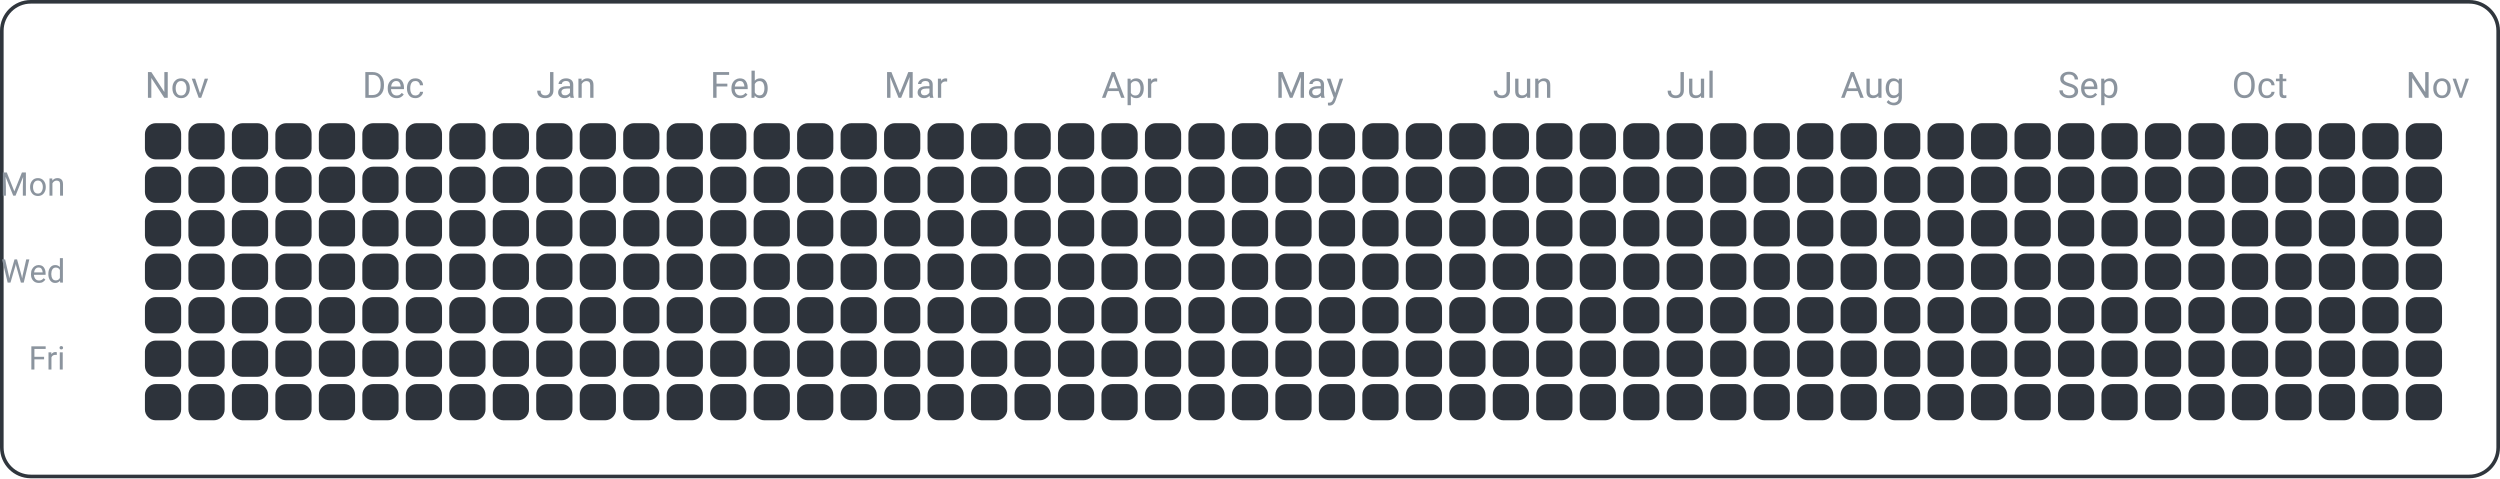
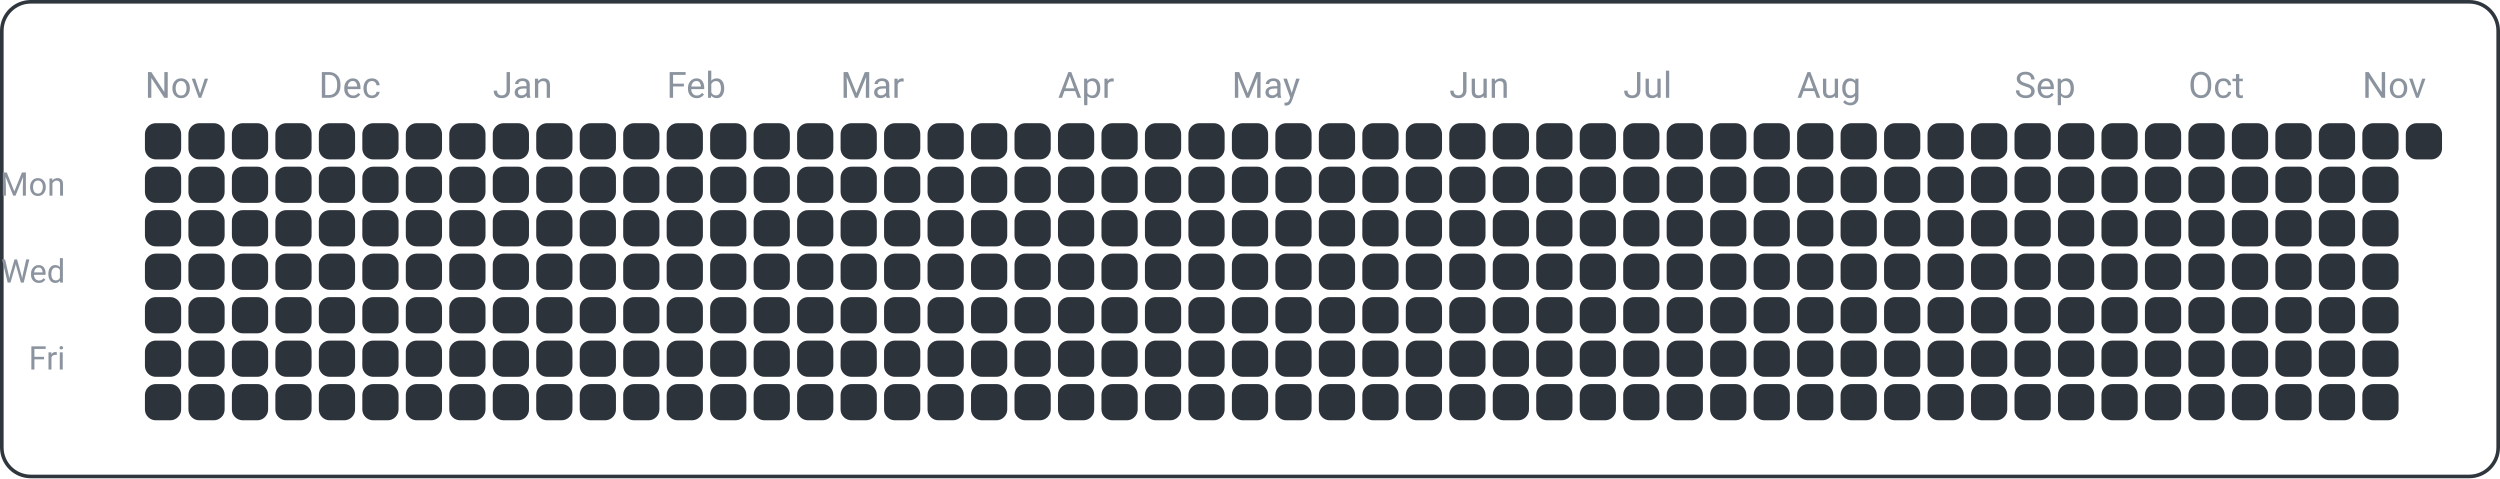
<svg xmlns="http://www.w3.org/2000/svg" width="690" height="132" viewBox="0 0 690 132">
  <rect x="0.5" y="0.5" width="689" height="131" fill="none" rx="8" ry="8" stroke="#30363d" />
  <text x="18" y="54" font-family="ui-sans-serif, -apple-system, Segoe UI, Roboto, Helvetica, Arial" font-size="9" fill="#8b949e" text-anchor="end">Mon</text>
  <text x="18" y="78" font-family="ui-sans-serif, -apple-system, Segoe UI, Roboto, Helvetica, Arial" font-size="9" fill="#8b949e" text-anchor="end">Wed</text>
  <text x="18" y="102" font-family="ui-sans-serif, -apple-system, Segoe UI, Roboto, Helvetica, Arial" font-size="9" fill="#8b949e" text-anchor="end">Fri</text>
  <text x="40" y="27" font-family="ui-sans-serif, -apple-system, Segoe UI, Roboto, Helvetica, Arial" font-size="10" fill="#8b949e" text-anchor="start">Nov</text>
-   <text x="100" y="27" font-family="ui-sans-serif, -apple-system, Segoe UI, Roboto, Helvetica, Arial" font-size="10" fill="#8b949e" text-anchor="start">Dec</text>
-   <text x="148" y="27" font-family="ui-sans-serif, -apple-system, Segoe UI, Roboto, Helvetica, Arial" font-size="10" fill="#8b949e" text-anchor="start">Jan</text>
-   <text x="196" y="27" font-family="ui-sans-serif, -apple-system, Segoe UI, Roboto, Helvetica, Arial" font-size="10" fill="#8b949e" text-anchor="start">Feb</text>
-   <text x="244" y="27" font-family="ui-sans-serif, -apple-system, Segoe UI, Roboto, Helvetica, Arial" font-size="10" fill="#8b949e" text-anchor="start">Mar</text>
-   <text x="304" y="27" font-family="ui-sans-serif, -apple-system, Segoe UI, Roboto, Helvetica, Arial" font-size="10" fill="#8b949e" text-anchor="start">Apr</text>
-   <text x="352" y="27" font-family="ui-sans-serif, -apple-system, Segoe UI, Roboto, Helvetica, Arial" font-size="10" fill="#8b949e" text-anchor="start">May</text>
-   <text x="412" y="27" font-family="ui-sans-serif, -apple-system, Segoe UI, Roboto, Helvetica, Arial" font-size="10" fill="#8b949e" text-anchor="start">Jun</text>
-   <text x="460" y="27" font-family="ui-sans-serif, -apple-system, Segoe UI, Roboto, Helvetica, Arial" font-size="10" fill="#8b949e" text-anchor="start">Jul</text>
-   <text x="508" y="27" font-family="ui-sans-serif, -apple-system, Segoe UI, Roboto, Helvetica, Arial" font-size="10" fill="#8b949e" text-anchor="start">Aug</text>
-   <text x="568" y="27" font-family="ui-sans-serif, -apple-system, Segoe UI, Roboto, Helvetica, Arial" font-size="10" fill="#8b949e" text-anchor="start">Sep</text>
-   <text x="616" y="27" font-family="ui-sans-serif, -apple-system, Segoe UI, Roboto, Helvetica, Arial" font-size="10" fill="#8b949e" text-anchor="start">Oct</text>
-   <text x="664" y="27" font-family="ui-sans-serif, -apple-system, Segoe UI, Roboto, Helvetica, Arial" font-size="10" fill="#8b949e" text-anchor="start">Nov</text>
+   <text x="88" y="27" font-family="ui-sans-serif, -apple-system, Segoe UI, Roboto, Helvetica, Arial" font-size="10" fill="#8b949e" text-anchor="start">Dec</text>
+   <text x="136" y="27" font-family="ui-sans-serif, -apple-system, Segoe UI, Roboto, Helvetica, Arial" font-size="10" fill="#8b949e" text-anchor="start">Jan</text>
+   <text x="184" y="27" font-family="ui-sans-serif, -apple-system, Segoe UI, Roboto, Helvetica, Arial" font-size="10" fill="#8b949e" text-anchor="start">Feb</text>
+   <text x="232" y="27" font-family="ui-sans-serif, -apple-system, Segoe UI, Roboto, Helvetica, Arial" font-size="10" fill="#8b949e" text-anchor="start">Mar</text>
+   <text x="292" y="27" font-family="ui-sans-serif, -apple-system, Segoe UI, Roboto, Helvetica, Arial" font-size="10" fill="#8b949e" text-anchor="start">Apr</text>
+   <text x="340" y="27" font-family="ui-sans-serif, -apple-system, Segoe UI, Roboto, Helvetica, Arial" font-size="10" fill="#8b949e" text-anchor="start">May</text>
+   <text x="400" y="27" font-family="ui-sans-serif, -apple-system, Segoe UI, Roboto, Helvetica, Arial" font-size="10" fill="#8b949e" text-anchor="start">Jun</text>
+   <text x="448" y="27" font-family="ui-sans-serif, -apple-system, Segoe UI, Roboto, Helvetica, Arial" font-size="10" fill="#8b949e" text-anchor="start">Jul</text>
+   <text x="496" y="27" font-family="ui-sans-serif, -apple-system, Segoe UI, Roboto, Helvetica, Arial" font-size="10" fill="#8b949e" text-anchor="start">Aug</text>
+   <text x="556" y="27" font-family="ui-sans-serif, -apple-system, Segoe UI, Roboto, Helvetica, Arial" font-size="10" fill="#8b949e" text-anchor="start">Sep</text>
+   <text x="604" y="27" font-family="ui-sans-serif, -apple-system, Segoe UI, Roboto, Helvetica, Arial" font-size="10" fill="#8b949e" text-anchor="start">Oct</text>
+   <text x="652" y="27" font-family="ui-sans-serif, -apple-system, Segoe UI, Roboto, Helvetica, Arial" font-size="10" fill="#8b949e" text-anchor="start">Nov</text>
  <rect x="40" y="34" width="10" height="10" fill="#2d333b" rx="3" ry="3" />
  <rect x="40" y="46" width="10" height="10" fill="#2d333b" rx="3" ry="3" />
  <rect x="40" y="58" width="10" height="10" fill="#2d333b" rx="3" ry="3" />
  <rect x="40" y="70" width="10" height="10" fill="#2d333b" rx="3" ry="3" />
  <rect x="40" y="82" width="10" height="10" fill="#2d333b" rx="3" ry="3" />
  <rect x="40" y="94" width="10" height="10" fill="#2d333b" rx="3" ry="3" />
  <rect x="40" y="106" width="10" height="10" fill="#2d333b" rx="3" ry="3" />
  <rect x="52" y="34" width="10" height="10" fill="#2d333b" rx="3" ry="3" />
  <rect x="52" y="46" width="10" height="10" fill="#2d333b" rx="3" ry="3" />
  <rect x="52" y="58" width="10" height="10" fill="#2d333b" rx="3" ry="3" />
  <rect x="52" y="70" width="10" height="10" fill="#2d333b" rx="3" ry="3" />
  <rect x="52" y="82" width="10" height="10" fill="#2d333b" rx="3" ry="3" />
  <rect x="52" y="94" width="10" height="10" fill="#2d333b" rx="3" ry="3" />
  <rect x="52" y="106" width="10" height="10" fill="#2d333b" rx="3" ry="3" />
  <rect x="64" y="34" width="10" height="10" fill="#2d333b" rx="3" ry="3" />
  <rect x="64" y="46" width="10" height="10" fill="#2d333b" rx="3" ry="3" />
  <rect x="64" y="58" width="10" height="10" fill="#2d333b" rx="3" ry="3" />
  <rect x="64" y="70" width="10" height="10" fill="#2d333b" rx="3" ry="3" />
  <rect x="64" y="82" width="10" height="10" fill="#2d333b" rx="3" ry="3" />
  <rect x="64" y="94" width="10" height="10" fill="#2d333b" rx="3" ry="3" />
  <rect x="64" y="106" width="10" height="10" fill="#2d333b" rx="3" ry="3" />
  <rect x="76" y="34" width="10" height="10" fill="#2d333b" rx="3" ry="3" />
  <rect x="76" y="46" width="10" height="10" fill="#2d333b" rx="3" ry="3" />
  <rect x="76" y="58" width="10" height="10" fill="#2d333b" rx="3" ry="3" />
  <rect x="76" y="70" width="10" height="10" fill="#2d333b" rx="3" ry="3" />
  <rect x="76" y="82" width="10" height="10" fill="#2d333b" rx="3" ry="3" />
  <rect x="76" y="94" width="10" height="10" fill="#2d333b" rx="3" ry="3" />
  <rect x="76" y="106" width="10" height="10" fill="#2d333b" rx="3" ry="3" />
  <rect x="88" y="34" width="10" height="10" fill="#2d333b" rx="3" ry="3" />
  <rect x="88" y="46" width="10" height="10" fill="#2d333b" rx="3" ry="3" />
  <rect x="88" y="58" width="10" height="10" fill="#2d333b" rx="3" ry="3" />
  <rect x="88" y="70" width="10" height="10" fill="#2d333b" rx="3" ry="3" />
  <rect x="88" y="82" width="10" height="10" fill="#2d333b" rx="3" ry="3" />
  <rect x="88" y="94" width="10" height="10" fill="#2d333b" rx="3" ry="3" />
  <rect x="88" y="106" width="10" height="10" fill="#2d333b" rx="3" ry="3" />
  <rect x="100" y="34" width="10" height="10" fill="#2d333b" rx="3" ry="3" />
  <rect x="100" y="46" width="10" height="10" fill="#2d333b" rx="3" ry="3" />
  <rect x="100" y="58" width="10" height="10" fill="#2d333b" rx="3" ry="3" />
  <rect x="100" y="70" width="10" height="10" fill="#2d333b" rx="3" ry="3" />
  <rect x="100" y="82" width="10" height="10" fill="#2d333b" rx="3" ry="3" />
  <rect x="100" y="94" width="10" height="10" fill="#2d333b" rx="3" ry="3" />
  <rect x="100" y="106" width="10" height="10" fill="#2d333b" rx="3" ry="3" />
  <rect x="112" y="34" width="10" height="10" fill="#2d333b" rx="3" ry="3" />
  <rect x="112" y="46" width="10" height="10" fill="#2d333b" rx="3" ry="3" />
  <rect x="112" y="58" width="10" height="10" fill="#2d333b" rx="3" ry="3" />
  <rect x="112" y="70" width="10" height="10" fill="#2d333b" rx="3" ry="3" />
  <rect x="112" y="82" width="10" height="10" fill="#2d333b" rx="3" ry="3" />
  <rect x="112" y="94" width="10" height="10" fill="#2d333b" rx="3" ry="3" />
  <rect x="112" y="106" width="10" height="10" fill="#2d333b" rx="3" ry="3" />
  <rect x="124" y="34" width="10" height="10" fill="#2d333b" rx="3" ry="3" />
  <rect x="124" y="46" width="10" height="10" fill="#2d333b" rx="3" ry="3" />
  <rect x="124" y="58" width="10" height="10" fill="#2d333b" rx="3" ry="3" />
  <rect x="124" y="70" width="10" height="10" fill="#2d333b" rx="3" ry="3" />
  <rect x="124" y="82" width="10" height="10" fill="#2d333b" rx="3" ry="3" />
  <rect x="124" y="94" width="10" height="10" fill="#2d333b" rx="3" ry="3" />
  <rect x="124" y="106" width="10" height="10" fill="#2d333b" rx="3" ry="3" />
  <rect x="136" y="34" width="10" height="10" fill="#2d333b" rx="3" ry="3" />
  <rect x="136" y="46" width="10" height="10" fill="#2d333b" rx="3" ry="3" />
  <rect x="136" y="58" width="10" height="10" fill="#2d333b" rx="3" ry="3" />
  <rect x="136" y="70" width="10" height="10" fill="#2d333b" rx="3" ry="3" />
  <rect x="136" y="82" width="10" height="10" fill="#2d333b" rx="3" ry="3" />
  <rect x="136" y="94" width="10" height="10" fill="#2d333b" rx="3" ry="3" />
  <rect x="136" y="106" width="10" height="10" fill="#2d333b" rx="3" ry="3" />
  <rect x="148" y="34" width="10" height="10" fill="#2d333b" rx="3" ry="3" />
  <rect x="148" y="46" width="10" height="10" fill="#2d333b" rx="3" ry="3" />
  <rect x="148" y="58" width="10" height="10" fill="#2d333b" rx="3" ry="3" />
  <rect x="148" y="70" width="10" height="10" fill="#2d333b" rx="3" ry="3" />
  <rect x="148" y="82" width="10" height="10" fill="#2d333b" rx="3" ry="3" />
  <rect x="148" y="94" width="10" height="10" fill="#2d333b" rx="3" ry="3" />
  <rect x="148" y="106" width="10" height="10" fill="#2d333b" rx="3" ry="3" />
  <rect x="160" y="34" width="10" height="10" fill="#2d333b" rx="3" ry="3" />
  <rect x="160" y="46" width="10" height="10" fill="#2d333b" rx="3" ry="3" />
  <rect x="160" y="58" width="10" height="10" fill="#2d333b" rx="3" ry="3" />
  <rect x="160" y="70" width="10" height="10" fill="#2d333b" rx="3" ry="3" />
  <rect x="160" y="82" width="10" height="10" fill="#2d333b" rx="3" ry="3" />
  <rect x="160" y="94" width="10" height="10" fill="#2d333b" rx="3" ry="3" />
  <rect x="160" y="106" width="10" height="10" fill="#2d333b" rx="3" ry="3" />
  <rect x="172" y="34" width="10" height="10" fill="#2d333b" rx="3" ry="3" />
  <rect x="172" y="46" width="10" height="10" fill="#2d333b" rx="3" ry="3" />
  <rect x="172" y="58" width="10" height="10" fill="#2d333b" rx="3" ry="3" />
  <rect x="172" y="70" width="10" height="10" fill="#2d333b" rx="3" ry="3" />
  <rect x="172" y="82" width="10" height="10" fill="#2d333b" rx="3" ry="3" />
  <rect x="172" y="94" width="10" height="10" fill="#2d333b" rx="3" ry="3" />
  <rect x="172" y="106" width="10" height="10" fill="#2d333b" rx="3" ry="3" />
  <rect x="184" y="34" width="10" height="10" fill="#2d333b" rx="3" ry="3" />
  <rect x="184" y="46" width="10" height="10" fill="#2d333b" rx="3" ry="3" />
  <rect x="184" y="58" width="10" height="10" fill="#2d333b" rx="3" ry="3" />
  <rect x="184" y="70" width="10" height="10" fill="#2d333b" rx="3" ry="3" />
  <rect x="184" y="82" width="10" height="10" fill="#2d333b" rx="3" ry="3" />
  <rect x="184" y="94" width="10" height="10" fill="#2d333b" rx="3" ry="3" />
  <rect x="184" y="106" width="10" height="10" fill="#2d333b" rx="3" ry="3" />
  <rect x="196" y="34" width="10" height="10" fill="#2d333b" rx="3" ry="3" />
  <rect x="196" y="46" width="10" height="10" fill="#2d333b" rx="3" ry="3" />
  <rect x="196" y="58" width="10" height="10" fill="#2d333b" rx="3" ry="3" />
  <rect x="196" y="70" width="10" height="10" fill="#2d333b" rx="3" ry="3" />
  <rect x="196" y="82" width="10" height="10" fill="#2d333b" rx="3" ry="3" />
  <rect x="196" y="94" width="10" height="10" fill="#2d333b" rx="3" ry="3" />
  <rect x="196" y="106" width="10" height="10" fill="#2d333b" rx="3" ry="3" />
  <rect x="208" y="34" width="10" height="10" fill="#2d333b" rx="3" ry="3" />
  <rect x="208" y="46" width="10" height="10" fill="#2d333b" rx="3" ry="3" />
  <rect x="208" y="58" width="10" height="10" fill="#2d333b" rx="3" ry="3" />
  <rect x="208" y="70" width="10" height="10" fill="#2d333b" rx="3" ry="3" />
  <rect x="208" y="82" width="10" height="10" fill="#2d333b" rx="3" ry="3" />
  <rect x="208" y="94" width="10" height="10" fill="#2d333b" rx="3" ry="3" />
  <rect x="208" y="106" width="10" height="10" fill="#2d333b" rx="3" ry="3" />
  <rect x="220" y="34" width="10" height="10" fill="#2d333b" rx="3" ry="3" />
  <rect x="220" y="46" width="10" height="10" fill="#2d333b" rx="3" ry="3" />
  <rect x="220" y="58" width="10" height="10" fill="#2d333b" rx="3" ry="3" />
  <rect x="220" y="70" width="10" height="10" fill="#2d333b" rx="3" ry="3" />
  <rect x="220" y="82" width="10" height="10" fill="#2d333b" rx="3" ry="3" />
  <rect x="220" y="94" width="10" height="10" fill="#2d333b" rx="3" ry="3" />
  <rect x="220" y="106" width="10" height="10" fill="#2d333b" rx="3" ry="3" />
  <rect x="232" y="34" width="10" height="10" fill="#2d333b" rx="3" ry="3" />
  <rect x="232" y="46" width="10" height="10" fill="#2d333b" rx="3" ry="3" />
  <rect x="232" y="58" width="10" height="10" fill="#2d333b" rx="3" ry="3" />
  <rect x="232" y="70" width="10" height="10" fill="#2d333b" rx="3" ry="3" />
  <rect x="232" y="82" width="10" height="10" fill="#2d333b" rx="3" ry="3" />
  <rect x="232" y="94" width="10" height="10" fill="#2d333b" rx="3" ry="3" />
  <rect x="232" y="106" width="10" height="10" fill="#2d333b" rx="3" ry="3" />
  <rect x="244" y="34" width="10" height="10" fill="#2d333b" rx="3" ry="3" />
  <rect x="244" y="46" width="10" height="10" fill="#2d333b" rx="3" ry="3" />
  <rect x="244" y="58" width="10" height="10" fill="#2d333b" rx="3" ry="3" />
  <rect x="244" y="70" width="10" height="10" fill="#2d333b" rx="3" ry="3" />
  <rect x="244" y="82" width="10" height="10" fill="#2d333b" rx="3" ry="3" />
  <rect x="244" y="94" width="10" height="10" fill="#2d333b" rx="3" ry="3" />
  <rect x="244" y="106" width="10" height="10" fill="#2d333b" rx="3" ry="3" />
  <rect x="256" y="34" width="10" height="10" fill="#2d333b" rx="3" ry="3" />
  <rect x="256" y="46" width="10" height="10" fill="#2d333b" rx="3" ry="3" />
  <rect x="256" y="58" width="10" height="10" fill="#2d333b" rx="3" ry="3" />
  <rect x="256" y="70" width="10" height="10" fill="#2d333b" rx="3" ry="3" />
  <rect x="256" y="82" width="10" height="10" fill="#2d333b" rx="3" ry="3" />
  <rect x="256" y="94" width="10" height="10" fill="#2d333b" rx="3" ry="3" />
  <rect x="256" y="106" width="10" height="10" fill="#2d333b" rx="3" ry="3" />
  <rect x="268" y="34" width="10" height="10" fill="#2d333b" rx="3" ry="3" />
  <rect x="268" y="46" width="10" height="10" fill="#2d333b" rx="3" ry="3" />
  <rect x="268" y="58" width="10" height="10" fill="#2d333b" rx="3" ry="3" />
  <rect x="268" y="70" width="10" height="10" fill="#2d333b" rx="3" ry="3" />
  <rect x="268" y="82" width="10" height="10" fill="#2d333b" rx="3" ry="3" />
  <rect x="268" y="94" width="10" height="10" fill="#2d333b" rx="3" ry="3" />
  <rect x="268" y="106" width="10" height="10" fill="#2d333b" rx="3" ry="3" />
  <rect x="280" y="34" width="10" height="10" fill="#2d333b" rx="3" ry="3" />
  <rect x="280" y="46" width="10" height="10" fill="#2d333b" rx="3" ry="3" />
  <rect x="280" y="58" width="10" height="10" fill="#2d333b" rx="3" ry="3" />
  <rect x="280" y="70" width="10" height="10" fill="#2d333b" rx="3" ry="3" />
  <rect x="280" y="82" width="10" height="10" fill="#2d333b" rx="3" ry="3" />
  <rect x="280" y="94" width="10" height="10" fill="#2d333b" rx="3" ry="3" />
  <rect x="280" y="106" width="10" height="10" fill="#2d333b" rx="3" ry="3" />
  <rect x="292" y="34" width="10" height="10" fill="#2d333b" rx="3" ry="3" />
  <rect x="292" y="46" width="10" height="10" fill="#2d333b" rx="3" ry="3" />
  <rect x="292" y="58" width="10" height="10" fill="#2d333b" rx="3" ry="3" />
  <rect x="292" y="70" width="10" height="10" fill="#2d333b" rx="3" ry="3" />
  <rect x="292" y="82" width="10" height="10" fill="#2d333b" rx="3" ry="3" />
  <rect x="292" y="94" width="10" height="10" fill="#2d333b" rx="3" ry="3" />
  <rect x="292" y="106" width="10" height="10" fill="#2d333b" rx="3" ry="3" />
  <rect x="304" y="34" width="10" height="10" fill="#2d333b" rx="3" ry="3" />
  <rect x="304" y="46" width="10" height="10" fill="#2d333b" rx="3" ry="3" />
  <rect x="304" y="58" width="10" height="10" fill="#2d333b" rx="3" ry="3" />
  <rect x="304" y="70" width="10" height="10" fill="#2d333b" rx="3" ry="3" />
  <rect x="304" y="82" width="10" height="10" fill="#2d333b" rx="3" ry="3" />
  <rect x="304" y="94" width="10" height="10" fill="#2d333b" rx="3" ry="3" />
  <rect x="304" y="106" width="10" height="10" fill="#2d333b" rx="3" ry="3" />
  <rect x="316" y="34" width="10" height="10" fill="#2d333b" rx="3" ry="3" />
  <rect x="316" y="46" width="10" height="10" fill="#2d333b" rx="3" ry="3" />
  <rect x="316" y="58" width="10" height="10" fill="#2d333b" rx="3" ry="3" />
  <rect x="316" y="70" width="10" height="10" fill="#2d333b" rx="3" ry="3" />
  <rect x="316" y="82" width="10" height="10" fill="#2d333b" rx="3" ry="3" />
  <rect x="316" y="94" width="10" height="10" fill="#2d333b" rx="3" ry="3" />
  <rect x="316" y="106" width="10" height="10" fill="#2d333b" rx="3" ry="3" />
  <rect x="328" y="34" width="10" height="10" fill="#2d333b" rx="3" ry="3" />
  <rect x="328" y="46" width="10" height="10" fill="#2d333b" rx="3" ry="3" />
  <rect x="328" y="58" width="10" height="10" fill="#2d333b" rx="3" ry="3" />
  <rect x="328" y="70" width="10" height="10" fill="#2d333b" rx="3" ry="3" />
  <rect x="328" y="82" width="10" height="10" fill="#2d333b" rx="3" ry="3" />
  <rect x="328" y="94" width="10" height="10" fill="#2d333b" rx="3" ry="3" />
  <rect x="328" y="106" width="10" height="10" fill="#2d333b" rx="3" ry="3" />
  <rect x="340" y="34" width="10" height="10" fill="#2d333b" rx="3" ry="3" />
  <rect x="340" y="46" width="10" height="10" fill="#2d333b" rx="3" ry="3" />
  <rect x="340" y="58" width="10" height="10" fill="#2d333b" rx="3" ry="3" />
  <rect x="340" y="70" width="10" height="10" fill="#2d333b" rx="3" ry="3" />
  <rect x="340" y="82" width="10" height="10" fill="#2d333b" rx="3" ry="3" />
  <rect x="340" y="94" width="10" height="10" fill="#2d333b" rx="3" ry="3" />
  <rect x="340" y="106" width="10" height="10" fill="#2d333b" rx="3" ry="3" />
  <rect x="352" y="34" width="10" height="10" fill="#2d333b" rx="3" ry="3" />
  <rect x="352" y="46" width="10" height="10" fill="#2d333b" rx="3" ry="3" />
  <rect x="352" y="58" width="10" height="10" fill="#2d333b" rx="3" ry="3" />
  <rect x="352" y="70" width="10" height="10" fill="#2d333b" rx="3" ry="3" />
  <rect x="352" y="82" width="10" height="10" fill="#2d333b" rx="3" ry="3" />
  <rect x="352" y="94" width="10" height="10" fill="#2d333b" rx="3" ry="3" />
  <rect x="352" y="106" width="10" height="10" fill="#2d333b" rx="3" ry="3" />
  <rect x="364" y="34" width="10" height="10" fill="#2d333b" rx="3" ry="3" />
  <rect x="364" y="46" width="10" height="10" fill="#2d333b" rx="3" ry="3" />
  <rect x="364" y="58" width="10" height="10" fill="#2d333b" rx="3" ry="3" />
  <rect x="364" y="70" width="10" height="10" fill="#2d333b" rx="3" ry="3" />
  <rect x="364" y="82" width="10" height="10" fill="#2d333b" rx="3" ry="3" />
  <rect x="364" y="94" width="10" height="10" fill="#2d333b" rx="3" ry="3" />
  <rect x="364" y="106" width="10" height="10" fill="#2d333b" rx="3" ry="3" />
  <rect x="376" y="34" width="10" height="10" fill="#2d333b" rx="3" ry="3" />
  <rect x="376" y="46" width="10" height="10" fill="#2d333b" rx="3" ry="3" />
  <rect x="376" y="58" width="10" height="10" fill="#2d333b" rx="3" ry="3" />
  <rect x="376" y="70" width="10" height="10" fill="#2d333b" rx="3" ry="3" />
  <rect x="376" y="82" width="10" height="10" fill="#2d333b" rx="3" ry="3" />
  <rect x="376" y="94" width="10" height="10" fill="#2d333b" rx="3" ry="3" />
  <rect x="376" y="106" width="10" height="10" fill="#2d333b" rx="3" ry="3" />
  <rect x="388" y="34" width="10" height="10" fill="#2d333b" rx="3" ry="3" />
  <rect x="388" y="46" width="10" height="10" fill="#2d333b" rx="3" ry="3" />
  <rect x="388" y="58" width="10" height="10" fill="#2d333b" rx="3" ry="3" />
  <rect x="388" y="70" width="10" height="10" fill="#2d333b" rx="3" ry="3" />
  <rect x="388" y="82" width="10" height="10" fill="#2d333b" rx="3" ry="3" />
  <rect x="388" y="94" width="10" height="10" fill="#2d333b" rx="3" ry="3" />
  <rect x="388" y="106" width="10" height="10" fill="#2d333b" rx="3" ry="3" />
  <rect x="400" y="34" width="10" height="10" fill="#2d333b" rx="3" ry="3" />
  <rect x="400" y="46" width="10" height="10" fill="#2d333b" rx="3" ry="3" />
  <rect x="400" y="58" width="10" height="10" fill="#2d333b" rx="3" ry="3" />
  <rect x="400" y="70" width="10" height="10" fill="#2d333b" rx="3" ry="3" />
  <rect x="400" y="82" width="10" height="10" fill="#2d333b" rx="3" ry="3" />
  <rect x="400" y="94" width="10" height="10" fill="#2d333b" rx="3" ry="3" />
  <rect x="400" y="106" width="10" height="10" fill="#2d333b" rx="3" ry="3" />
  <rect x="412" y="34" width="10" height="10" fill="#2d333b" rx="3" ry="3" />
  <rect x="412" y="46" width="10" height="10" fill="#2d333b" rx="3" ry="3" />
  <rect x="412" y="58" width="10" height="10" fill="#2d333b" rx="3" ry="3" />
  <rect x="412" y="70" width="10" height="10" fill="#2d333b" rx="3" ry="3" />
  <rect x="412" y="82" width="10" height="10" fill="#2d333b" rx="3" ry="3" />
  <rect x="412" y="94" width="10" height="10" fill="#2d333b" rx="3" ry="3" />
  <rect x="412" y="106" width="10" height="10" fill="#2d333b" rx="3" ry="3" />
  <rect x="424" y="34" width="10" height="10" fill="#2d333b" rx="3" ry="3" />
  <rect x="424" y="46" width="10" height="10" fill="#2d333b" rx="3" ry="3" />
  <rect x="424" y="58" width="10" height="10" fill="#2d333b" rx="3" ry="3" />
  <rect x="424" y="70" width="10" height="10" fill="#2d333b" rx="3" ry="3" />
  <rect x="424" y="82" width="10" height="10" fill="#2d333b" rx="3" ry="3" />
  <rect x="424" y="94" width="10" height="10" fill="#2d333b" rx="3" ry="3" />
  <rect x="424" y="106" width="10" height="10" fill="#2d333b" rx="3" ry="3" />
  <rect x="436" y="34" width="10" height="10" fill="#2d333b" rx="3" ry="3" />
  <rect x="436" y="46" width="10" height="10" fill="#2d333b" rx="3" ry="3" />
  <rect x="436" y="58" width="10" height="10" fill="#2d333b" rx="3" ry="3" />
  <rect x="436" y="70" width="10" height="10" fill="#2d333b" rx="3" ry="3" />
  <rect x="436" y="82" width="10" height="10" fill="#2d333b" rx="3" ry="3" />
  <rect x="436" y="94" width="10" height="10" fill="#2d333b" rx="3" ry="3" />
  <rect x="436" y="106" width="10" height="10" fill="#2d333b" rx="3" ry="3" />
  <rect x="448" y="34" width="10" height="10" fill="#2d333b" rx="3" ry="3" />
  <rect x="448" y="46" width="10" height="10" fill="#2d333b" rx="3" ry="3" />
  <rect x="448" y="58" width="10" height="10" fill="#2d333b" rx="3" ry="3" />
  <rect x="448" y="70" width="10" height="10" fill="#2d333b" rx="3" ry="3" />
  <rect x="448" y="82" width="10" height="10" fill="#2d333b" rx="3" ry="3" />
  <rect x="448" y="94" width="10" height="10" fill="#2d333b" rx="3" ry="3" />
  <rect x="448" y="106" width="10" height="10" fill="#2d333b" rx="3" ry="3" />
  <rect x="460" y="34" width="10" height="10" fill="#2d333b" rx="3" ry="3" />
  <rect x="460" y="46" width="10" height="10" fill="#2d333b" rx="3" ry="3" />
  <rect x="460" y="58" width="10" height="10" fill="#2d333b" rx="3" ry="3" />
  <rect x="460" y="70" width="10" height="10" fill="#2d333b" rx="3" ry="3" />
  <rect x="460" y="82" width="10" height="10" fill="#2d333b" rx="3" ry="3" />
  <rect x="460" y="94" width="10" height="10" fill="#2d333b" rx="3" ry="3" />
  <rect x="460" y="106" width="10" height="10" fill="#2d333b" rx="3" ry="3" />
  <rect x="472" y="34" width="10" height="10" fill="#2d333b" rx="3" ry="3" />
  <rect x="472" y="46" width="10" height="10" fill="#2d333b" rx="3" ry="3" />
  <rect x="472" y="58" width="10" height="10" fill="#2d333b" rx="3" ry="3" />
  <rect x="472" y="70" width="10" height="10" fill="#2d333b" rx="3" ry="3" />
  <rect x="472" y="82" width="10" height="10" fill="#2d333b" rx="3" ry="3" />
  <rect x="472" y="94" width="10" height="10" fill="#2d333b" rx="3" ry="3" />
  <rect x="472" y="106" width="10" height="10" fill="#2d333b" rx="3" ry="3" />
  <rect x="484" y="34" width="10" height="10" fill="#2d333b" rx="3" ry="3" />
  <rect x="484" y="46" width="10" height="10" fill="#2d333b" rx="3" ry="3" />
  <rect x="484" y="58" width="10" height="10" fill="#2d333b" rx="3" ry="3" />
  <rect x="484" y="70" width="10" height="10" fill="#2d333b" rx="3" ry="3" />
  <rect x="484" y="82" width="10" height="10" fill="#2d333b" rx="3" ry="3" />
  <rect x="484" y="94" width="10" height="10" fill="#2d333b" rx="3" ry="3" />
  <rect x="484" y="106" width="10" height="10" fill="#2d333b" rx="3" ry="3" />
  <rect x="496" y="34" width="10" height="10" fill="#2d333b" rx="3" ry="3" />
  <rect x="496" y="46" width="10" height="10" fill="#2d333b" rx="3" ry="3" />
  <rect x="496" y="58" width="10" height="10" fill="#2d333b" rx="3" ry="3" />
  <rect x="496" y="70" width="10" height="10" fill="#2d333b" rx="3" ry="3" />
  <rect x="496" y="82" width="10" height="10" fill="#2d333b" rx="3" ry="3" />
  <rect x="496" y="94" width="10" height="10" fill="#2d333b" rx="3" ry="3" />
  <rect x="496" y="106" width="10" height="10" fill="#2d333b" rx="3" ry="3" />
  <rect x="508" y="34" width="10" height="10" fill="#2d333b" rx="3" ry="3" />
  <rect x="508" y="46" width="10" height="10" fill="#2d333b" rx="3" ry="3" />
  <rect x="508" y="58" width="10" height="10" fill="#2d333b" rx="3" ry="3" />
  <rect x="508" y="70" width="10" height="10" fill="#2d333b" rx="3" ry="3" />
  <rect x="508" y="82" width="10" height="10" fill="#2d333b" rx="3" ry="3" />
  <rect x="508" y="94" width="10" height="10" fill="#2d333b" rx="3" ry="3" />
  <rect x="508" y="106" width="10" height="10" fill="#2d333b" rx="3" ry="3" />
  <rect x="520" y="34" width="10" height="10" fill="#2d333b" rx="3" ry="3" />
  <rect x="520" y="46" width="10" height="10" fill="#2d333b" rx="3" ry="3" />
  <rect x="520" y="58" width="10" height="10" fill="#2d333b" rx="3" ry="3" />
  <rect x="520" y="70" width="10" height="10" fill="#2d333b" rx="3" ry="3" />
  <rect x="520" y="82" width="10" height="10" fill="#2d333b" rx="3" ry="3" />
  <rect x="520" y="94" width="10" height="10" fill="#2d333b" rx="3" ry="3" />
  <rect x="520" y="106" width="10" height="10" fill="#2d333b" rx="3" ry="3" />
  <rect x="532" y="34" width="10" height="10" fill="#2d333b" rx="3" ry="3" />
  <rect x="532" y="46" width="10" height="10" fill="#2d333b" rx="3" ry="3" />
  <rect x="532" y="58" width="10" height="10" fill="#2d333b" rx="3" ry="3" />
  <rect x="532" y="70" width="10" height="10" fill="#2d333b" rx="3" ry="3" />
  <rect x="532" y="82" width="10" height="10" fill="#2d333b" rx="3" ry="3" />
  <rect x="532" y="94" width="10" height="10" fill="#2d333b" rx="3" ry="3" />
  <rect x="532" y="106" width="10" height="10" fill="#2d333b" rx="3" ry="3" />
  <rect x="544" y="34" width="10" height="10" fill="#2d333b" rx="3" ry="3" />
  <rect x="544" y="46" width="10" height="10" fill="#2d333b" rx="3" ry="3" />
  <rect x="544" y="58" width="10" height="10" fill="#2d333b" rx="3" ry="3" />
  <rect x="544" y="70" width="10" height="10" fill="#2d333b" rx="3" ry="3" />
  <rect x="544" y="82" width="10" height="10" fill="#2d333b" rx="3" ry="3" />
  <rect x="544" y="94" width="10" height="10" fill="#2d333b" rx="3" ry="3" />
  <rect x="544" y="106" width="10" height="10" fill="#2d333b" rx="3" ry="3" />
  <rect x="556" y="34" width="10" height="10" fill="#2d333b" rx="3" ry="3" />
  <rect x="556" y="46" width="10" height="10" fill="#2d333b" rx="3" ry="3" />
  <rect x="556" y="58" width="10" height="10" fill="#2d333b" rx="3" ry="3" />
  <rect x="556" y="70" width="10" height="10" fill="#2d333b" rx="3" ry="3" />
  <rect x="556" y="82" width="10" height="10" fill="#2d333b" rx="3" ry="3" />
  <rect x="556" y="94" width="10" height="10" fill="#2d333b" rx="3" ry="3" />
  <rect x="556" y="106" width="10" height="10" fill="#2d333b" rx="3" ry="3" />
  <rect x="568" y="34" width="10" height="10" fill="#2d333b" rx="3" ry="3" />
  <rect x="568" y="46" width="10" height="10" fill="#2d333b" rx="3" ry="3" />
  <rect x="568" y="58" width="10" height="10" fill="#2d333b" rx="3" ry="3" />
  <rect x="568" y="70" width="10" height="10" fill="#2d333b" rx="3" ry="3" />
  <rect x="568" y="82" width="10" height="10" fill="#2d333b" rx="3" ry="3" />
  <rect x="568" y="94" width="10" height="10" fill="#2d333b" rx="3" ry="3" />
  <rect x="568" y="106" width="10" height="10" fill="#2d333b" rx="3" ry="3" />
  <rect x="580" y="34" width="10" height="10" fill="#2d333b" rx="3" ry="3" />
  <rect x="580" y="46" width="10" height="10" fill="#2d333b" rx="3" ry="3" />
  <rect x="580" y="58" width="10" height="10" fill="#2d333b" rx="3" ry="3" />
  <rect x="580" y="70" width="10" height="10" fill="#2d333b" rx="3" ry="3" />
  <rect x="580" y="82" width="10" height="10" fill="#2d333b" rx="3" ry="3" />
  <rect x="580" y="94" width="10" height="10" fill="#2d333b" rx="3" ry="3" />
  <rect x="580" y="106" width="10" height="10" fill="#2d333b" rx="3" ry="3" />
  <rect x="592" y="34" width="10" height="10" fill="#2d333b" rx="3" ry="3" />
  <rect x="592" y="46" width="10" height="10" fill="#2d333b" rx="3" ry="3" />
  <rect x="592" y="58" width="10" height="10" fill="#2d333b" rx="3" ry="3" />
  <rect x="592" y="70" width="10" height="10" fill="#2d333b" rx="3" ry="3" />
  <rect x="592" y="82" width="10" height="10" fill="#2d333b" rx="3" ry="3" />
  <rect x="592" y="94" width="10" height="10" fill="#2d333b" rx="3" ry="3" />
  <rect x="592" y="106" width="10" height="10" fill="#2d333b" rx="3" ry="3" />
  <rect x="604" y="34" width="10" height="10" fill="#2d333b" rx="3" ry="3" />
  <rect x="604" y="46" width="10" height="10" fill="#2d333b" rx="3" ry="3" />
  <rect x="604" y="58" width="10" height="10" fill="#2d333b" rx="3" ry="3" />
  <rect x="604" y="70" width="10" height="10" fill="#2d333b" rx="3" ry="3" />
  <rect x="604" y="82" width="10" height="10" fill="#2d333b" rx="3" ry="3" />
  <rect x="604" y="94" width="10" height="10" fill="#2d333b" rx="3" ry="3" />
  <rect x="604" y="106" width="10" height="10" fill="#2d333b" rx="3" ry="3" />
  <rect x="616" y="34" width="10" height="10" fill="#2d333b" rx="3" ry="3" />
  <rect x="616" y="46" width="10" height="10" fill="#2d333b" rx="3" ry="3" />
  <rect x="616" y="58" width="10" height="10" fill="#2d333b" rx="3" ry="3" />
  <rect x="616" y="70" width="10" height="10" fill="#2d333b" rx="3" ry="3" />
  <rect x="616" y="82" width="10" height="10" fill="#2d333b" rx="3" ry="3" />
  <rect x="616" y="94" width="10" height="10" fill="#2d333b" rx="3" ry="3" />
  <rect x="616" y="106" width="10" height="10" fill="#2d333b" rx="3" ry="3" />
  <rect x="628" y="34" width="10" height="10" fill="#2d333b" rx="3" ry="3" />
  <rect x="628" y="46" width="10" height="10" fill="#2d333b" rx="3" ry="3" />
  <rect x="628" y="58" width="10" height="10" fill="#2d333b" rx="3" ry="3" />
  <rect x="628" y="70" width="10" height="10" fill="#2d333b" rx="3" ry="3" />
  <rect x="628" y="82" width="10" height="10" fill="#2d333b" rx="3" ry="3" />
  <rect x="628" y="94" width="10" height="10" fill="#2d333b" rx="3" ry="3" />
  <rect x="628" y="106" width="10" height="10" fill="#2d333b" rx="3" ry="3" />
  <rect x="640" y="34" width="10" height="10" fill="#2d333b" rx="3" ry="3" />
  <rect x="640" y="46" width="10" height="10" fill="#2d333b" rx="3" ry="3" />
  <rect x="640" y="58" width="10" height="10" fill="#2d333b" rx="3" ry="3" />
  <rect x="640" y="70" width="10" height="10" fill="#2d333b" rx="3" ry="3" />
  <rect x="640" y="82" width="10" height="10" fill="#2d333b" rx="3" ry="3" />
  <rect x="640" y="94" width="10" height="10" fill="#2d333b" rx="3" ry="3" />
  <rect x="640" y="106" width="10" height="10" fill="#2d333b" rx="3" ry="3" />
  <rect x="652" y="34" width="10" height="10" fill="#2d333b" rx="3" ry="3" />
  <rect x="652" y="46" width="10" height="10" fill="#2d333b" rx="3" ry="3" />
  <rect x="652" y="58" width="10" height="10" fill="#2d333b" rx="3" ry="3" />
  <rect x="652" y="70" width="10" height="10" fill="#2d333b" rx="3" ry="3" />
  <rect x="652" y="82" width="10" height="10" fill="#2d333b" rx="3" ry="3" />
  <rect x="652" y="94" width="10" height="10" fill="#2d333b" rx="3" ry="3" />
  <rect x="652" y="106" width="10" height="10" fill="#2d333b" rx="3" ry="3" />
  <rect x="664" y="34" width="10" height="10" fill="#2d333b" rx="3" ry="3" />
-   <rect x="664" y="46" width="10" height="10" fill="#2d333b" rx="3" ry="3" />
-   <rect x="664" y="58" width="10" height="10" fill="#2d333b" rx="3" ry="3" />
-   <rect x="664" y="70" width="10" height="10" fill="#2d333b" rx="3" ry="3" />
-   <rect x="664" y="82" width="10" height="10" fill="#2d333b" rx="3" ry="3" />
-   <rect x="664" y="94" width="10" height="10" fill="#2d333b" rx="3" ry="3" />
-   <rect x="664" y="106" width="10" height="10" fill="#2d333b" rx="3" ry="3" />
</svg>
